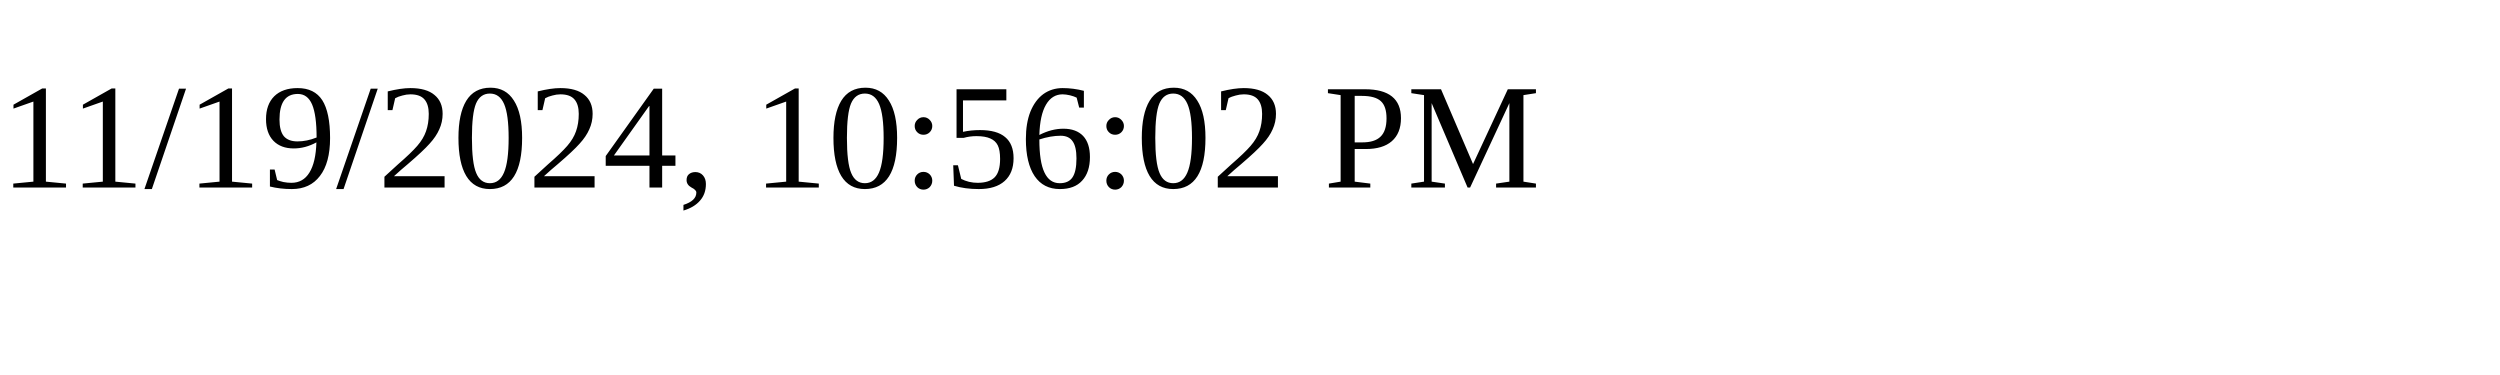
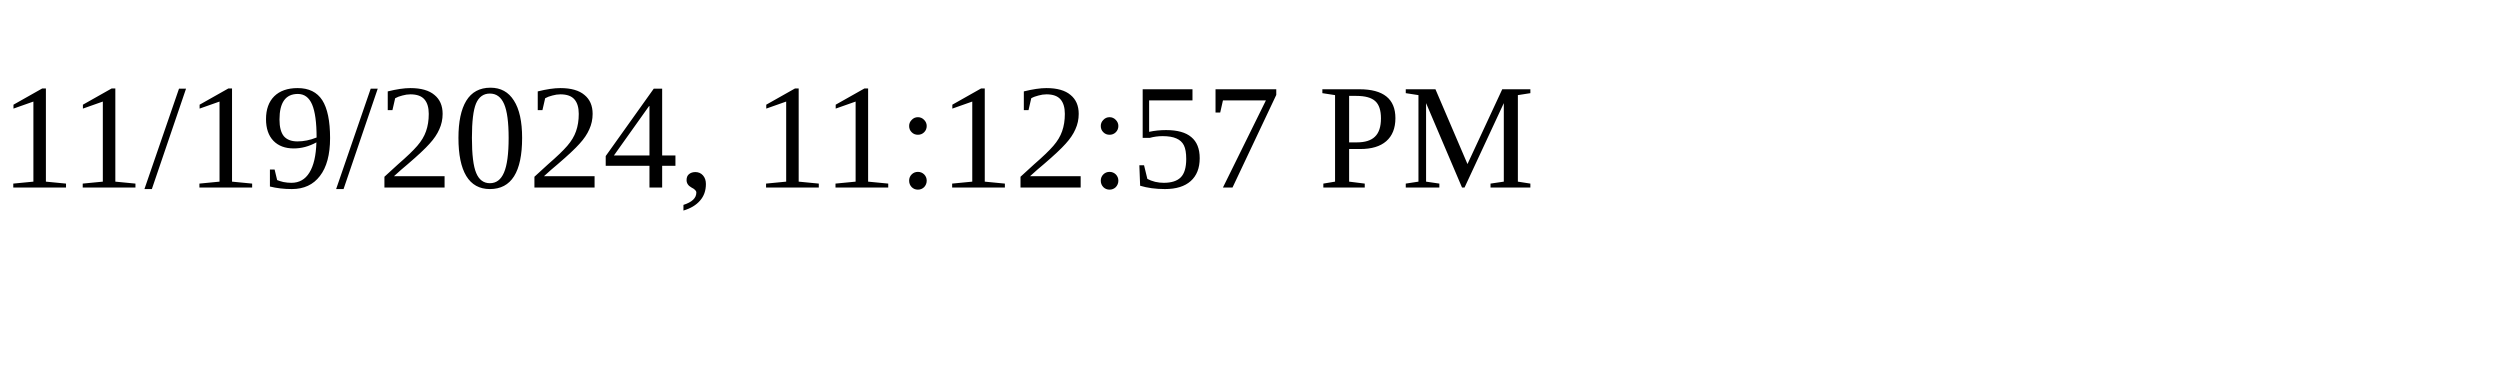
<svg xmlns="http://www.w3.org/2000/svg" height="30" width="200">
-   <text x="0" y="15">11/19/2024, 10:56:02 PM</text>
+   <text x="0" y="15">11/19/2024, 11:12:57 PM</text>
</svg>
